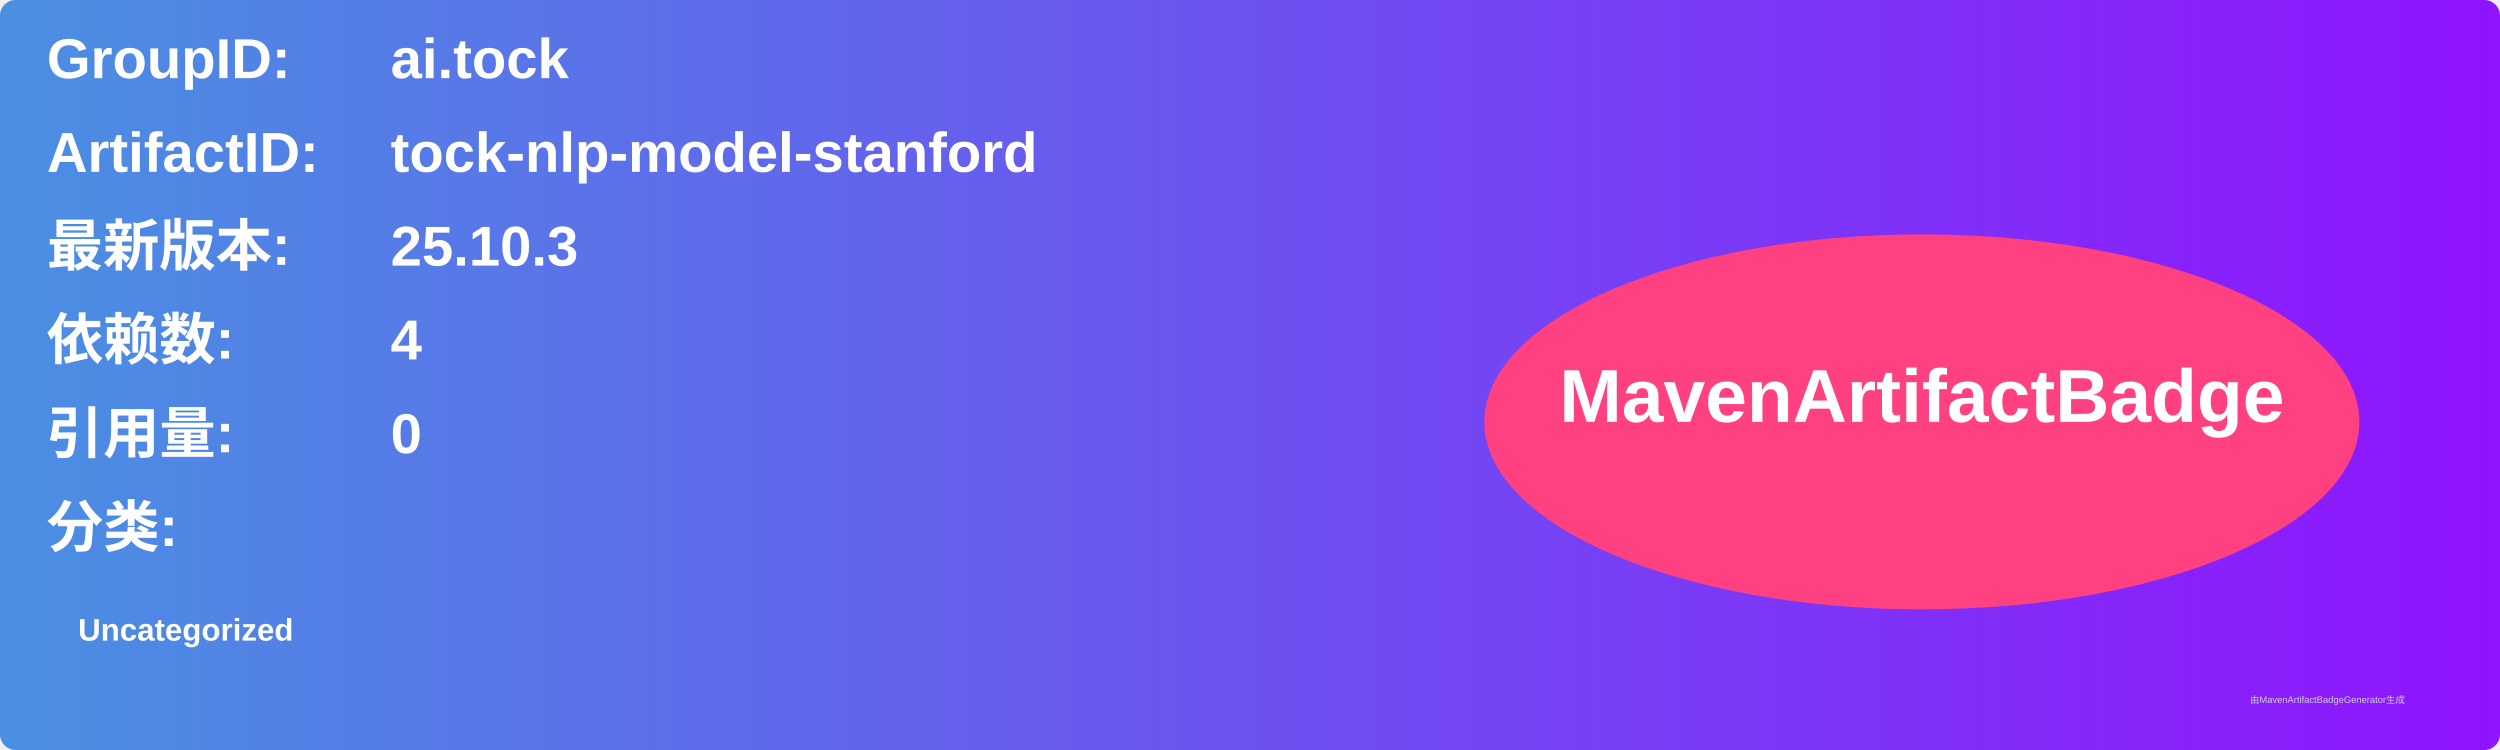
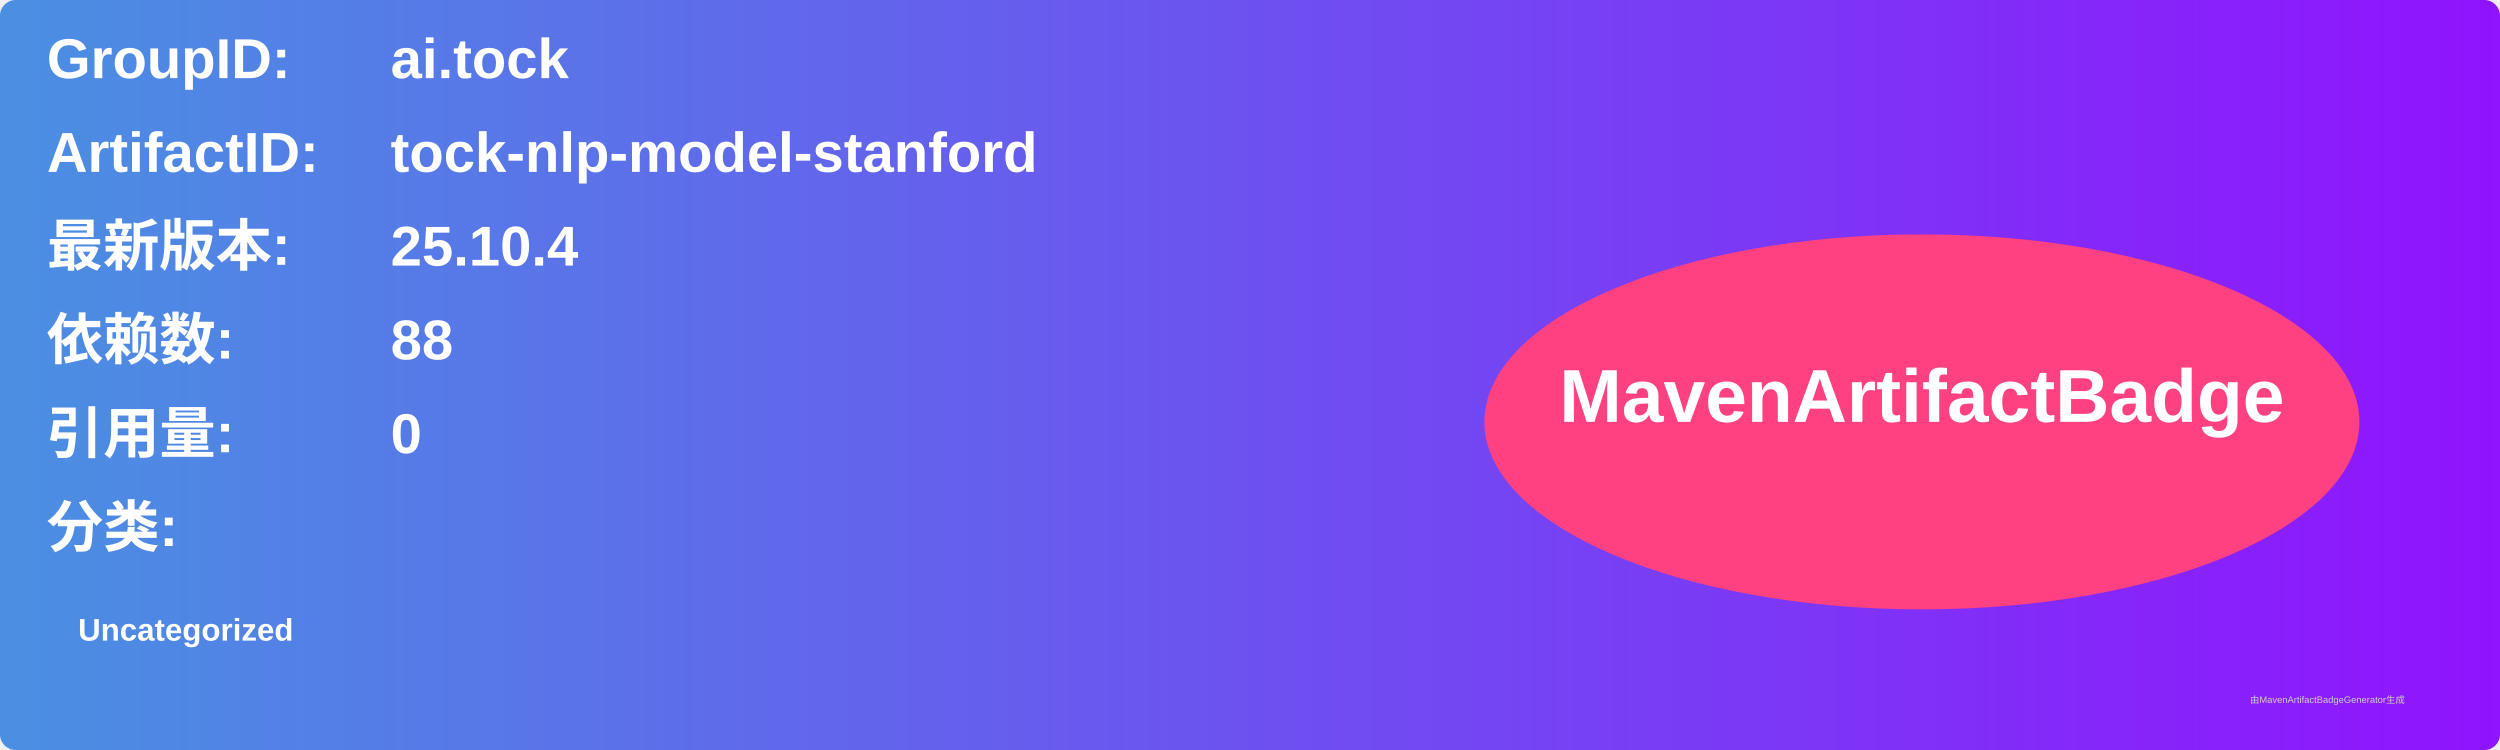
<svg xmlns="http://www.w3.org/2000/svg" width="800" height="240" viewBox="0 0 800 240">
  <linearGradient id="grad" x1="0%" y1="0%" x2="100%" y2="0%">
    <stop offset="0%" stop-color="#4a90e2" />
    <stop offset="100%" stop-color="#9013fe" />
  </linearGradient>
  <rect width="100%" height="100%" rx="5" ry="5" fill="url(#grad)" />
  <g transform="translate(15, 15)">
    <text x="0" y="10" font-family="Arial" font-size="18" fill="white" font-weight="bold" width="260">GroupID:</text>
    <text x="110" y="10" font-family="Arial" font-size="18" fill="white" font-weight="bold" width="460">ai.tock</text>
    <text x="0" y="40" font-family="Arial" font-size="18" fill="white" font-weight="bold" width="260">ArtifactID:</text>
    <text x="110" y="40" font-family="Arial" font-size="18" fill="white" font-weight="bold" width="460">tock-nlp-model-stanford</text>
    <text x="0" y="70" font-family="Arial" font-size="18" fill="white" font-weight="bold">最新版本:</text>
    <text x="110" y="70" font-family="Arial" font-size="18" fill="white" font-weight="bold">
-       <tspan font-weight="bold">25.10.3</tspan>
+       <tspan font-weight="bold">25.10.4</tspan>
    </text>
    <text x="0" y="100" font-family="Arial" font-size="18" fill="white" font-weight="bold">依赖数: </text>
    <text x="110" y="100" font-family="Arial" font-size="18" fill="white">
-       <tspan font-weight="bold">4</tspan>
+       <tspan font-weight="bold">88</tspan>
    </text>
    <text x="0" y="130" font-family="Arial" font-size="18" fill="white" font-weight="bold">引用量: </text>
    <text x="110" y="130" font-family="Arial" font-size="18" fill="white">
      <tspan font-weight="bold">0</tspan>
    </text>
    <text x="0" y="160" font-family="Arial" font-size="18" fill="white" font-weight="bold">分类:</text>
    <text x="10" y="190" font-family="Arial" font-size="10" fill="white">
      <tspan font-weight="bold">Uncategorized</tspan>
    </text>
    <ellipse cx="600" cy="120" rx="140" ry="60" fill="#ff4081" />
    <text x="600" y="120" text-anchor="middle" font-family="Arial" font-size="24" fill="white" font-weight="bold">MavenArtifactBadge</text>
  </g>
  <text x="720" y="225" font-family="Arial" font-size="3" fill="#d0d0d0">由MavenArtifactBadgeGenerator生成</text>
</svg>
